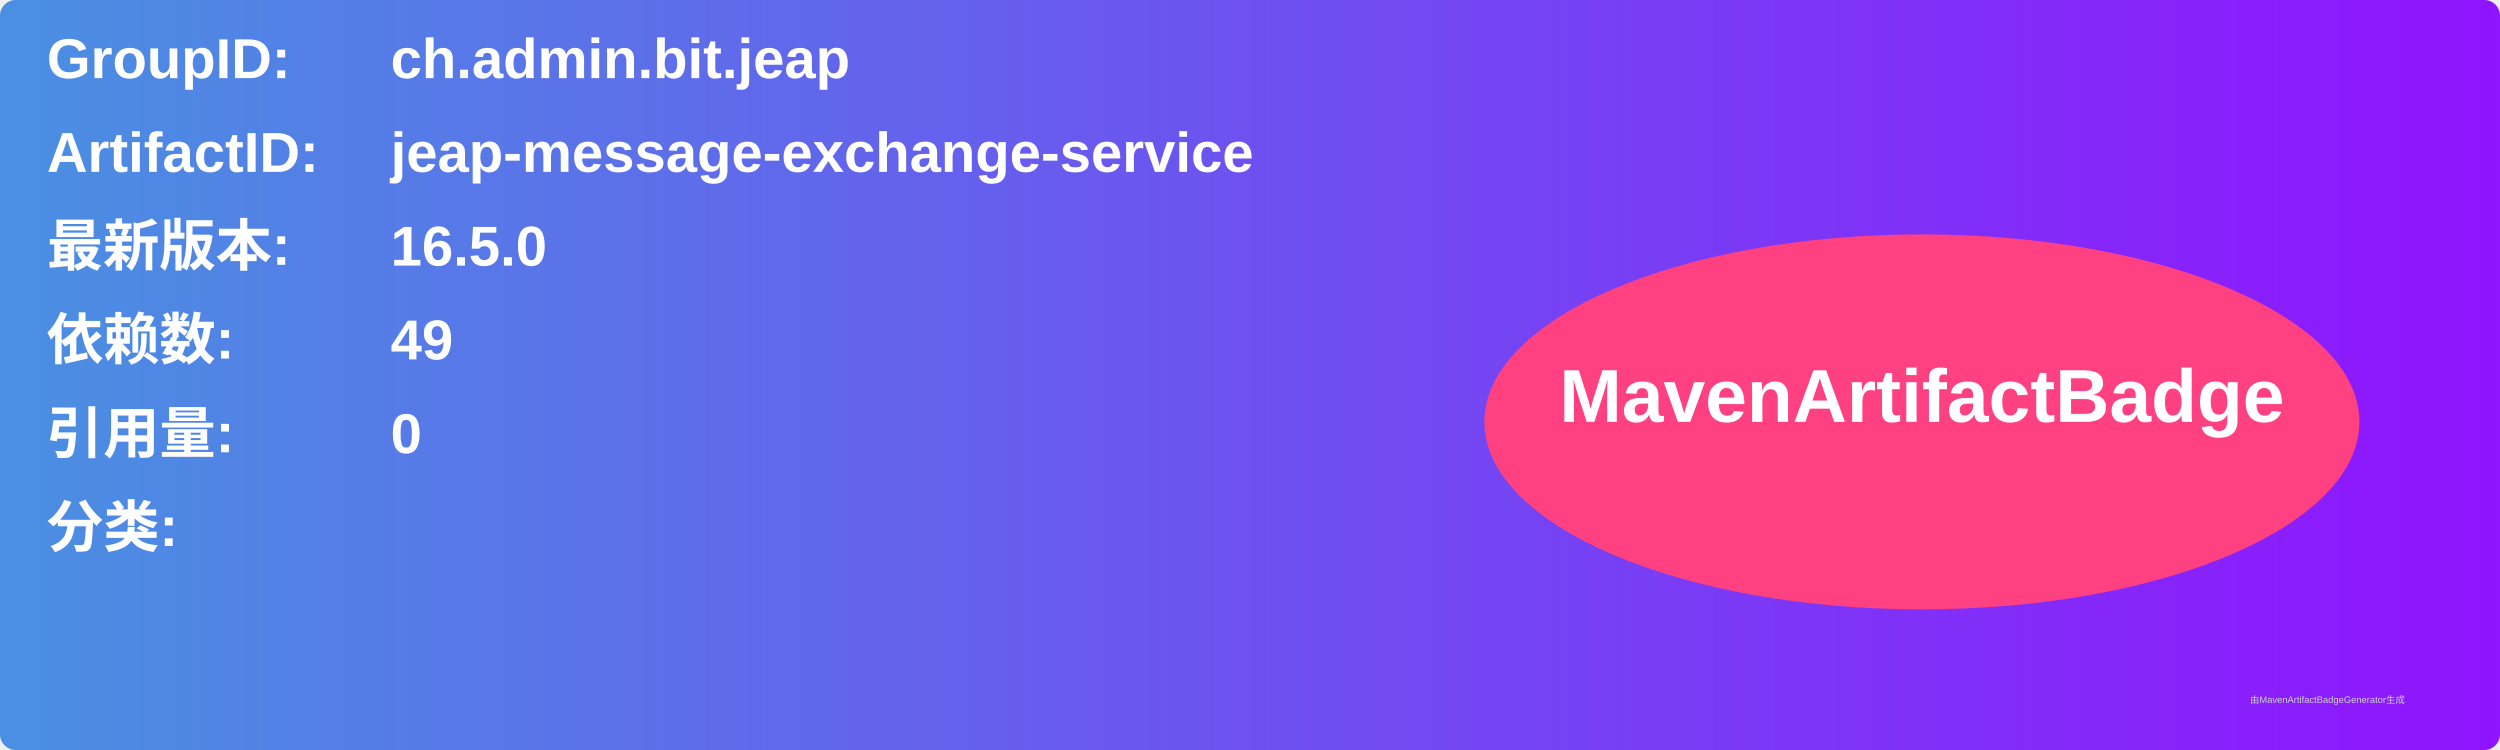
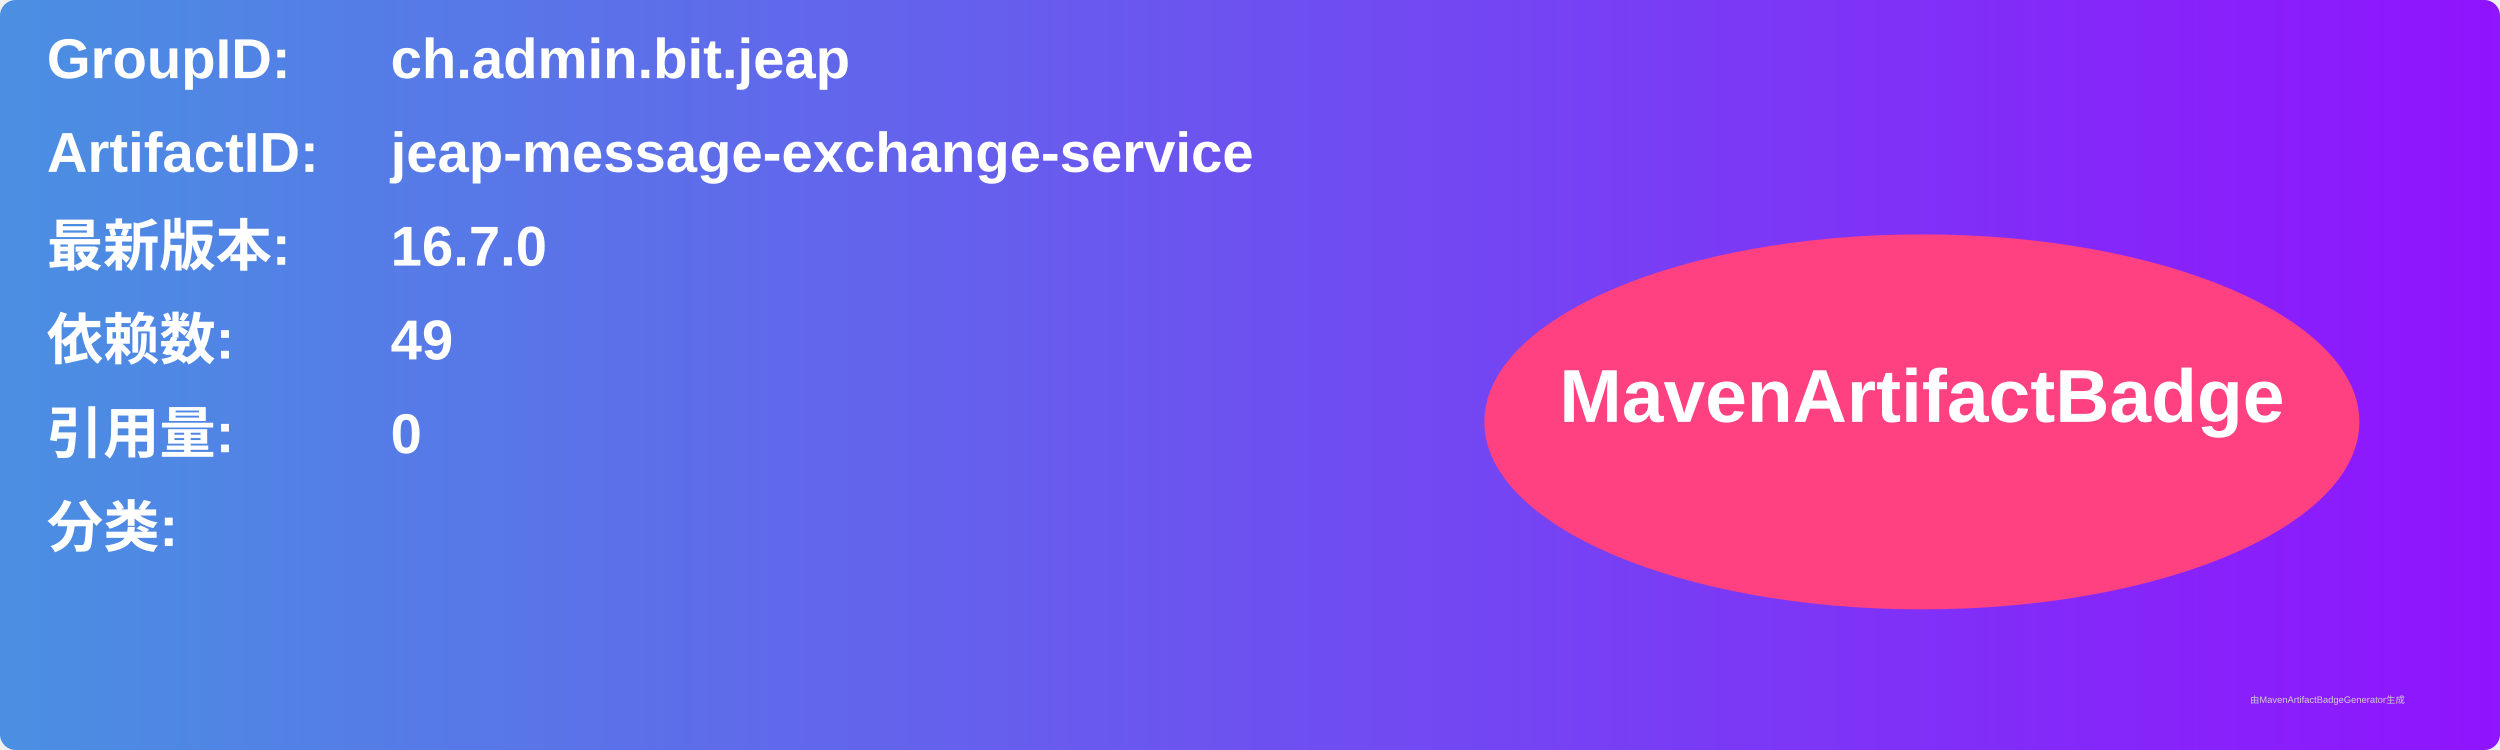
<svg xmlns="http://www.w3.org/2000/svg" width="800" height="240" viewBox="0 0 800 240">
  <linearGradient id="grad" x1="0%" y1="0%" x2="100%" y2="0%">
    <stop offset="0%" stop-color="#4a90e2" />
    <stop offset="100%" stop-color="#9013fe" />
  </linearGradient>
  <rect width="100%" height="100%" rx="5" ry="5" fill="url(#grad)" />
  <g transform="translate(15, 15)">
    <text x="0" y="10" font-family="Arial" font-size="18" fill="white" font-weight="bold" width="260">GroupID:</text>
    <text x="110" y="10" font-family="Arial" font-size="18" fill="white" font-weight="bold" width="460">ch.admin.bit.jeap</text>
    <text x="0" y="40" font-family="Arial" font-size="18" fill="white" font-weight="bold" width="260">ArtifactID:</text>
    <text x="110" y="40" font-family="Arial" font-size="18" fill="white" font-weight="bold" width="460">jeap-message-exchange-service</text>
    <text x="0" y="70" font-family="Arial" font-size="18" fill="white" font-weight="bold">最新版本:</text>
    <text x="110" y="70" font-family="Arial" font-size="18" fill="white" font-weight="bold">
-       <tspan font-weight="bold">16.5.0</tspan>
+       <tspan font-weight="bold">16.7.0</tspan>
    </text>
    <text x="0" y="100" font-family="Arial" font-size="18" fill="white" font-weight="bold">依赖数: </text>
    <text x="110" y="100" font-family="Arial" font-size="18" fill="white">
      <tspan font-weight="bold">49</tspan>
    </text>
    <text x="0" y="130" font-family="Arial" font-size="18" fill="white" font-weight="bold">引用量: </text>
    <text x="110" y="130" font-family="Arial" font-size="18" fill="white">
      <tspan font-weight="bold">0</tspan>
    </text>
    <text x="0" y="160" font-family="Arial" font-size="18" fill="white" font-weight="bold">分类:</text>
    <text x="10" y="190" font-family="Arial" font-size="10" fill="white">
      <tspan font-weight="bold" />
    </text>
    <ellipse cx="600" cy="120" rx="140" ry="60" fill="#ff4081" />
    <text x="600" y="120" text-anchor="middle" font-family="Arial" font-size="24" fill="white" font-weight="bold">MavenArtifactBadge</text>
  </g>
  <text x="720" y="225" font-family="Arial" font-size="3" fill="#d0d0d0">由MavenArtifactBadgeGenerator生成</text>
</svg>
